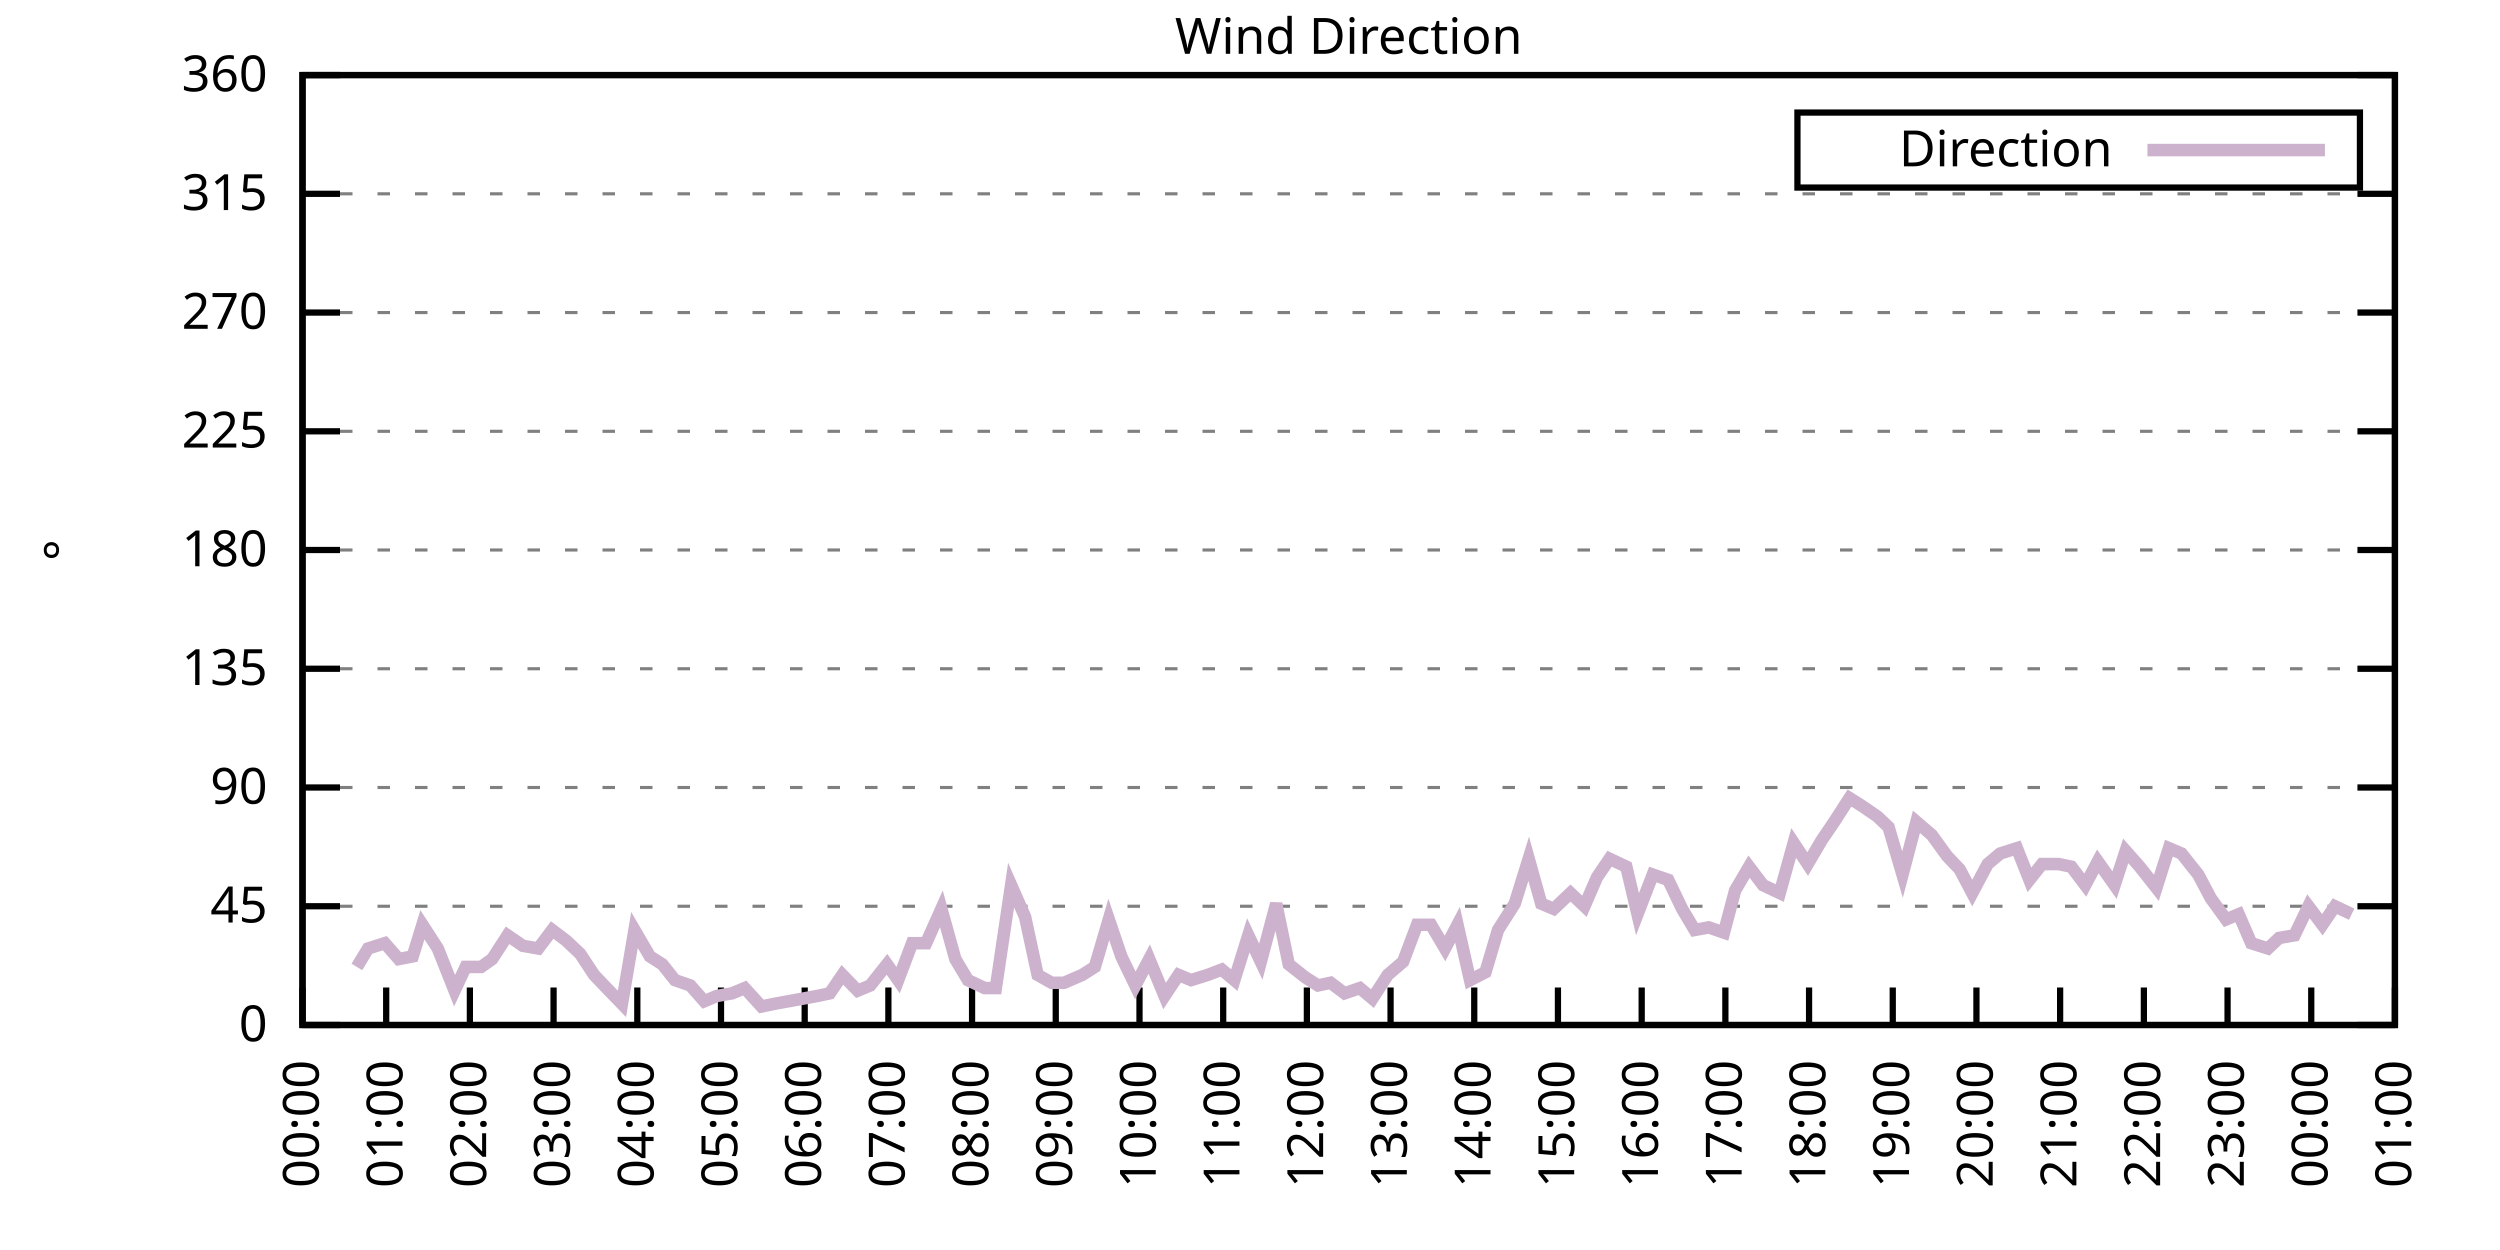
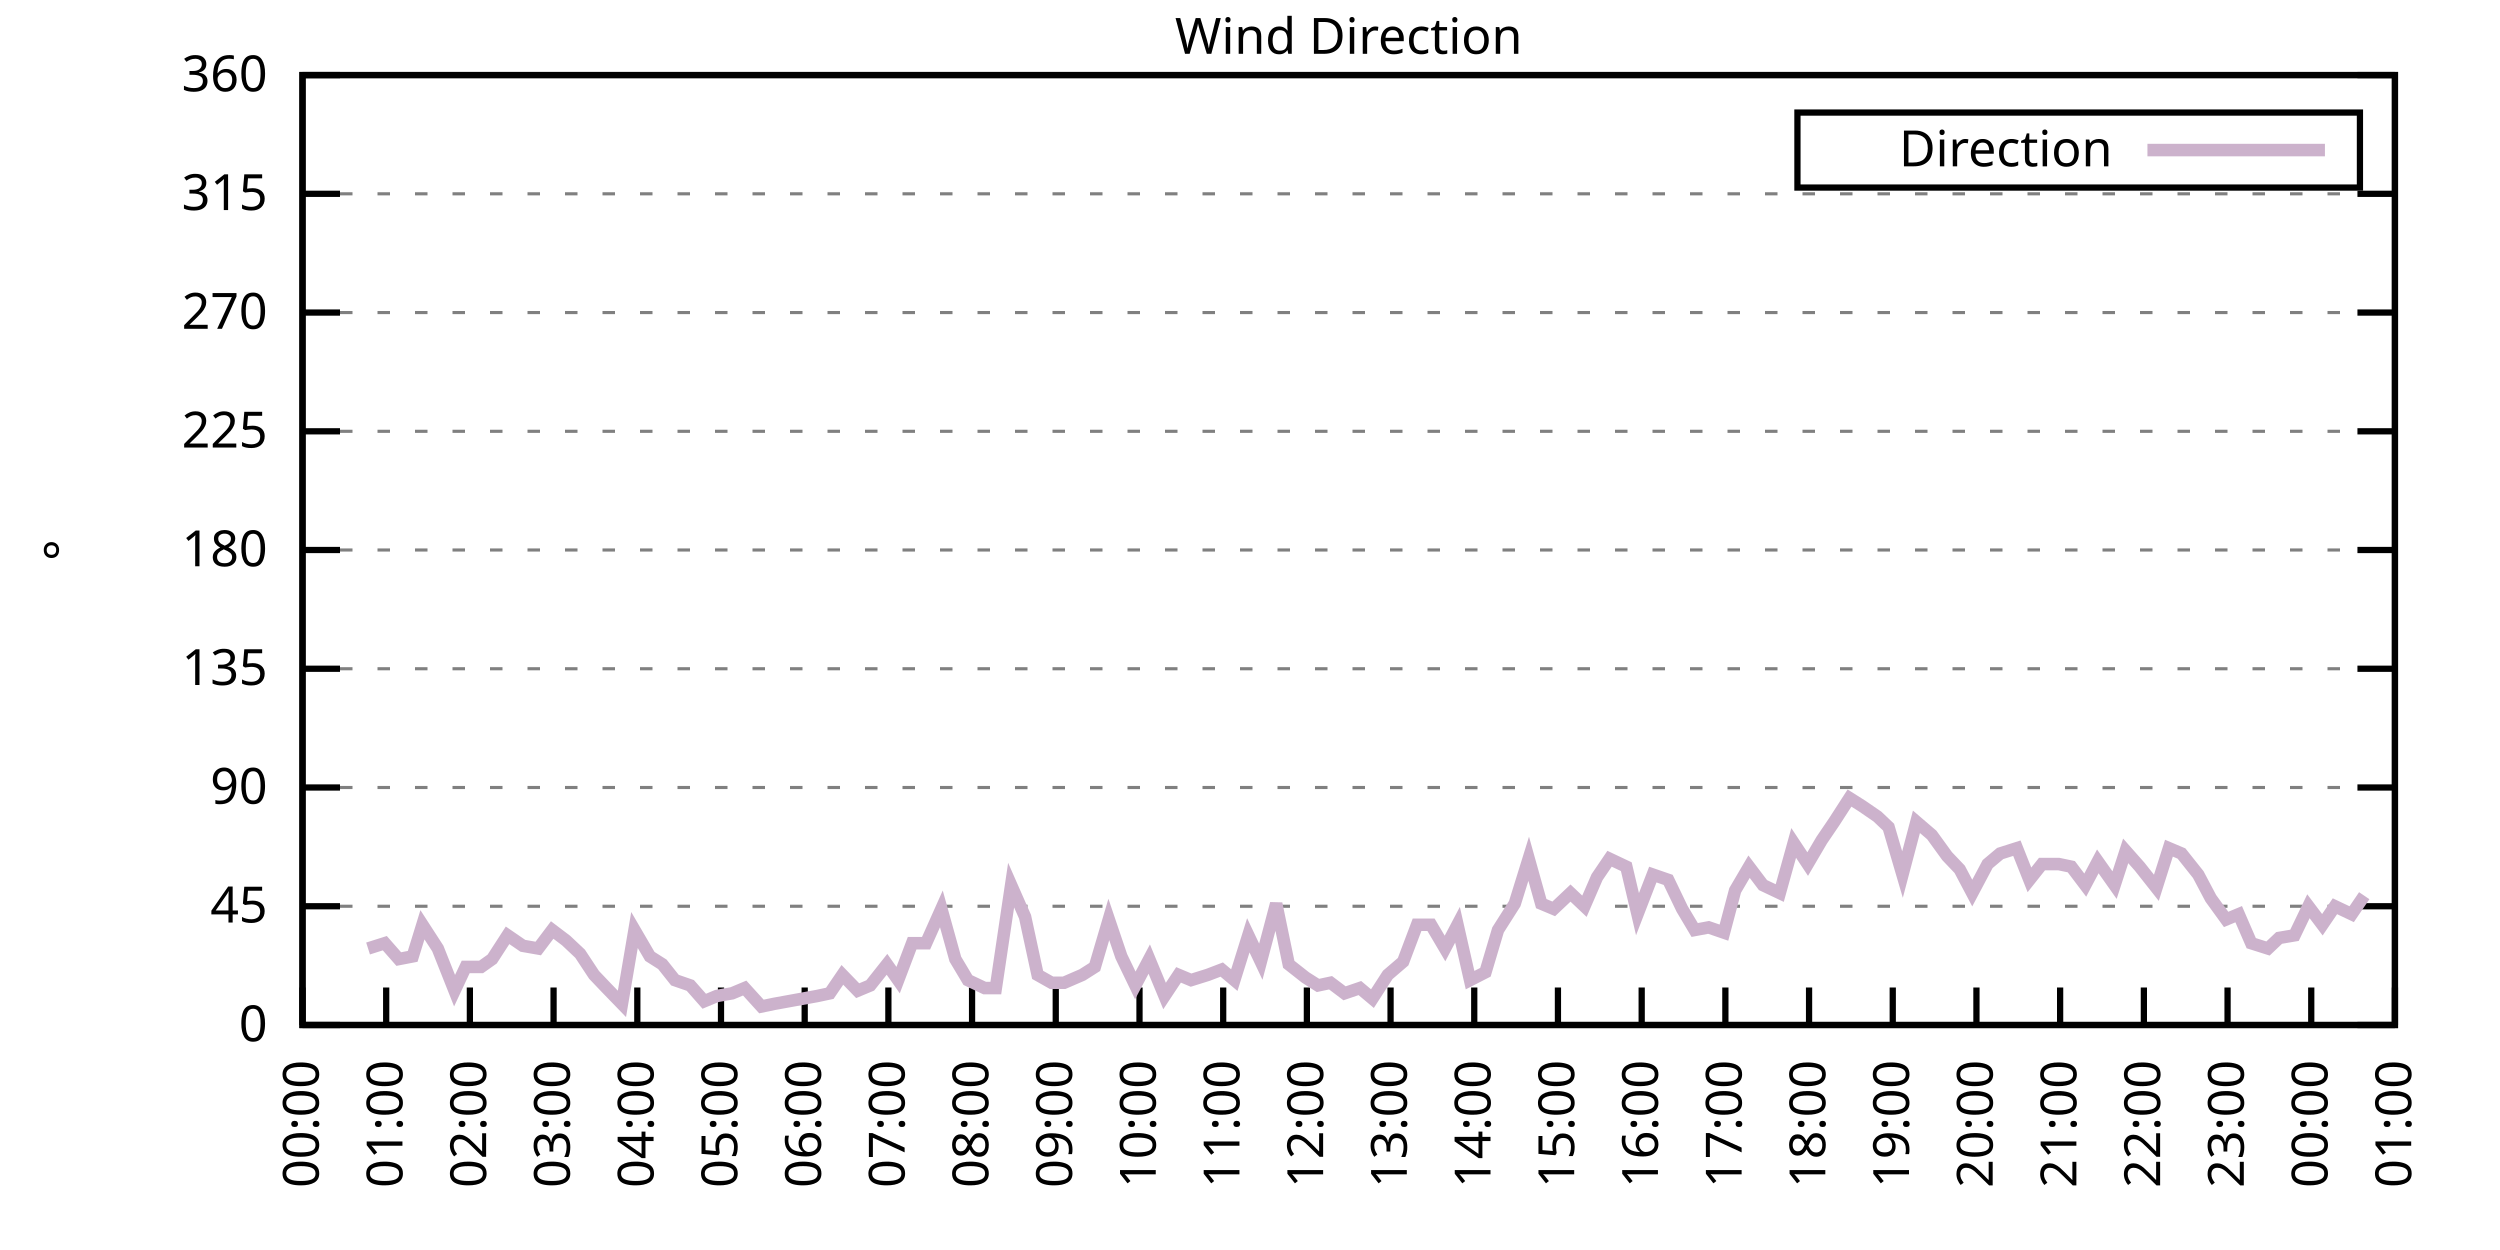
<svg xmlns="http://www.w3.org/2000/svg" xmlns:xlink="http://www.w3.org/1999/xlink" width="400" height="200" viewBox="0 0 400 200">
  <g id="gnuplot_canvas">
    <rect x="0" y="0" width="400" height="200" fill="none" />
    <defs>
      <circle id="gpDot" r="0.5" stroke-width="0.5" stroke="currentColor" />
      <path id="gpPt0" stroke-width="0.333" stroke="currentColor" d="M-1,0 h2 M0,-1 v2" />
      <path id="gpPt1" stroke-width="0.333" stroke="currentColor" d="M-1,-1 L1,1 M1,-1 L-1,1" />
      <path id="gpPt2" stroke-width="0.333" stroke="currentColor" d="M-1,0 L1,0 M0,-1 L0,1 M-1,-1 L1,1 M-1,1 L1,-1" />
      <rect id="gpPt3" stroke-width="0.333" stroke="currentColor" x="-1" y="-1" width="2" height="2" />
      <rect id="gpPt4" stroke-width="0.333" stroke="currentColor" fill="currentColor" x="-1" y="-1" width="2" height="2" />
      <circle id="gpPt5" stroke-width="0.333" stroke="currentColor" cx="0" cy="0" r="1" />
      <use xlink:href="#gpPt5" id="gpPt6" fill="currentColor" stroke="none" />
      <path id="gpPt7" stroke-width="0.333" stroke="currentColor" d="M0,-1.33 L-1.33,0.67 L1.33,0.67 z" />
      <use xlink:href="#gpPt7" id="gpPt8" fill="currentColor" stroke="none" />
      <use xlink:href="#gpPt7" id="gpPt9" stroke="currentColor" transform="rotate(180)" />
      <use xlink:href="#gpPt9" id="gpPt10" fill="currentColor" stroke="none" />
      <use xlink:href="#gpPt3" id="gpPt11" stroke="currentColor" transform="rotate(45)" />
      <use xlink:href="#gpPt11" id="gpPt12" fill="currentColor" stroke="none" />
      <path id="gpPt13" stroke-width="0.333" stroke="currentColor" d="M0,1.330 L1.265,0.411 L0.782,-1.067 L-0.782,-1.076 L-1.265,0.411 z" />
      <use xlink:href="#gpPt13" id="gpPt14" fill="currentColor" stroke="none" />
      <filter id="textbox" filterUnits="objectBoundingBox" x="0" y="0" height="1" width="1">
        <feFlood flood-color="white" flood-opacity="1" result="bgnd" />
        <feComposite in="SourceGraphic" in2="bgnd" operator="atop" />
      </filter>
      <filter id="greybox" filterUnits="objectBoundingBox" x="0" y="0" height="1" width="1">
        <feFlood flood-color="lightgrey" flood-opacity="1" result="grey" />
        <feComposite in="SourceGraphic" in2="grey" operator="atop" />
      </filter>
    </defs>
    <g fill="none" color="white" stroke="currentColor" stroke-width="1.00" stroke-linecap="butt" stroke-linejoin="miter">
</g>
    <g fill="none" color="black" stroke="currentColor" stroke-width="1.00" stroke-linecap="butt" stroke-linejoin="miter">
      <g stroke="none" shape-rendering="crispEdges">
        <polygon fill="rgb(255, 255, 255)" points="48.40,164.00 383.18,164.00 383.18,12.02 48.40,12.02 " />
      </g>
    </g>
    <g fill="none" color="black" stroke="currentColor" stroke-width="1.00" stroke-linecap="butt" stroke-linejoin="miter">
</g>
    <g fill="none" color="black" stroke="black" stroke-width="0.50" stroke-linecap="butt" stroke-linejoin="miter">
</g>
    <g fill="none" color="gray" stroke="currentColor" stroke-width="0.50" stroke-linecap="butt" stroke-linejoin="miter">
      <path stroke="gray" stroke-dasharray="2,4" class="gridline" d="M48.40,164.00 L383.19,164.00  " />
    </g>
    <g fill="none" color="gray" stroke="gray" stroke-width="1.00" stroke-linecap="butt" stroke-linejoin="miter">
</g>
    <g fill="none" color="black" stroke="currentColor" stroke-width="1.00" stroke-linecap="butt" stroke-linejoin="miter">
      <path stroke="black" d="M48.40,164.00 L54.40,164.00 M383.19,164.00 L377.19,164.00  " />
      <g transform="translate(42.80,166.60)" stroke="none" fill="black" font-family="Sans" font-size="8.00" text-anchor="end">
        <text>
          <tspan font-family="Sans"> 0</tspan>
        </text>
      </g>
    </g>
    <g fill="none" color="black" stroke="currentColor" stroke-width="1.00" stroke-linecap="butt" stroke-linejoin="miter">
</g>
    <g fill="none" color="black" stroke="black" stroke-width="0.50" stroke-linecap="butt" stroke-linejoin="miter">
</g>
    <g fill="none" color="gray" stroke="currentColor" stroke-width="0.50" stroke-linecap="butt" stroke-linejoin="miter">
      <path stroke="gray" stroke-dasharray="2,4" class="gridline" d="M48.40,145.00 L383.19,145.00  " />
    </g>
    <g fill="none" color="gray" stroke="gray" stroke-width="1.00" stroke-linecap="butt" stroke-linejoin="miter">
</g>
    <g fill="none" color="black" stroke="currentColor" stroke-width="1.00" stroke-linecap="butt" stroke-linejoin="miter">
      <path stroke="black" d="M48.40,145.00 L54.40,145.00 M383.19,145.00 L377.19,145.00  " />
      <g transform="translate(42.80,147.60)" stroke="none" fill="black" font-family="Sans" font-size="8.00" text-anchor="end">
        <text>
          <tspan font-family="Sans"> 45</tspan>
        </text>
      </g>
    </g>
    <g fill="none" color="black" stroke="currentColor" stroke-width="1.00" stroke-linecap="butt" stroke-linejoin="miter">
</g>
    <g fill="none" color="black" stroke="black" stroke-width="0.50" stroke-linecap="butt" stroke-linejoin="miter">
</g>
    <g fill="none" color="gray" stroke="currentColor" stroke-width="0.50" stroke-linecap="butt" stroke-linejoin="miter">
      <path stroke="gray" stroke-dasharray="2,4" class="gridline" d="M48.40,126.00 L383.19,126.00  " />
    </g>
    <g fill="none" color="gray" stroke="gray" stroke-width="1.00" stroke-linecap="butt" stroke-linejoin="miter">
</g>
    <g fill="none" color="black" stroke="currentColor" stroke-width="1.00" stroke-linecap="butt" stroke-linejoin="miter">
      <path stroke="black" d="M48.40,126.00 L54.40,126.00 M383.19,126.00 L377.19,126.00  " />
      <g transform="translate(42.80,128.60)" stroke="none" fill="black" font-family="Sans" font-size="8.00" text-anchor="end">
        <text>
          <tspan font-family="Sans"> 90</tspan>
        </text>
      </g>
    </g>
    <g fill="none" color="black" stroke="currentColor" stroke-width="1.00" stroke-linecap="butt" stroke-linejoin="miter">
</g>
    <g fill="none" color="black" stroke="black" stroke-width="0.50" stroke-linecap="butt" stroke-linejoin="miter">
</g>
    <g fill="none" color="gray" stroke="currentColor" stroke-width="0.50" stroke-linecap="butt" stroke-linejoin="miter">
      <path stroke="gray" stroke-dasharray="2,4" class="gridline" d="M48.40,107.00 L383.19,107.00  " />
    </g>
    <g fill="none" color="gray" stroke="gray" stroke-width="1.00" stroke-linecap="butt" stroke-linejoin="miter">
</g>
    <g fill="none" color="black" stroke="currentColor" stroke-width="1.00" stroke-linecap="butt" stroke-linejoin="miter">
      <path stroke="black" d="M48.40,107.00 L54.40,107.00 M383.19,107.00 L377.19,107.00  " />
      <g transform="translate(42.80,109.60)" stroke="none" fill="black" font-family="Sans" font-size="8.00" text-anchor="end">
        <text>
          <tspan font-family="Sans"> 135</tspan>
        </text>
      </g>
    </g>
    <g fill="none" color="black" stroke="currentColor" stroke-width="1.00" stroke-linecap="butt" stroke-linejoin="miter">
</g>
    <g fill="none" color="black" stroke="black" stroke-width="0.50" stroke-linecap="butt" stroke-linejoin="miter">
</g>
    <g fill="none" color="gray" stroke="currentColor" stroke-width="0.50" stroke-linecap="butt" stroke-linejoin="miter">
      <path stroke="gray" stroke-dasharray="2,4" class="gridline" d="M48.40,88.00 L383.19,88.00  " />
    </g>
    <g fill="none" color="gray" stroke="gray" stroke-width="1.00" stroke-linecap="butt" stroke-linejoin="miter">
</g>
    <g fill="none" color="black" stroke="currentColor" stroke-width="1.00" stroke-linecap="butt" stroke-linejoin="miter">
      <path stroke="black" d="M48.40,88.00 L54.40,88.00 M383.19,88.00 L377.19,88.00  " />
      <g transform="translate(42.80,90.60)" stroke="none" fill="black" font-family="Sans" font-size="8.00" text-anchor="end">
        <text>
          <tspan font-family="Sans"> 180</tspan>
        </text>
      </g>
    </g>
    <g fill="none" color="black" stroke="currentColor" stroke-width="1.00" stroke-linecap="butt" stroke-linejoin="miter">
</g>
    <g fill="none" color="black" stroke="black" stroke-width="0.50" stroke-linecap="butt" stroke-linejoin="miter">
</g>
    <g fill="none" color="gray" stroke="currentColor" stroke-width="0.50" stroke-linecap="butt" stroke-linejoin="miter">
      <path stroke="gray" stroke-dasharray="2,4" class="gridline" d="M48.40,69.01 L383.19,69.01  " />
    </g>
    <g fill="none" color="gray" stroke="gray" stroke-width="1.00" stroke-linecap="butt" stroke-linejoin="miter">
</g>
    <g fill="none" color="black" stroke="currentColor" stroke-width="1.00" stroke-linecap="butt" stroke-linejoin="miter">
      <path stroke="black" d="M48.40,69.01 L54.40,69.01 M383.19,69.01 L377.19,69.01  " />
      <g transform="translate(42.80,71.61)" stroke="none" fill="black" font-family="Sans" font-size="8.00" text-anchor="end">
        <text>
          <tspan font-family="Sans"> 225</tspan>
        </text>
      </g>
    </g>
    <g fill="none" color="black" stroke="currentColor" stroke-width="1.00" stroke-linecap="butt" stroke-linejoin="miter">
</g>
    <g fill="none" color="black" stroke="black" stroke-width="0.50" stroke-linecap="butt" stroke-linejoin="miter">
</g>
    <g fill="none" color="gray" stroke="currentColor" stroke-width="0.50" stroke-linecap="butt" stroke-linejoin="miter">
      <path stroke="gray" stroke-dasharray="2,4" class="gridline" d="M48.40,50.01 L383.19,50.01  " />
    </g>
    <g fill="none" color="gray" stroke="gray" stroke-width="1.00" stroke-linecap="butt" stroke-linejoin="miter">
</g>
    <g fill="none" color="black" stroke="currentColor" stroke-width="1.00" stroke-linecap="butt" stroke-linejoin="miter">
      <path stroke="black" d="M48.40,50.01 L54.40,50.01 M383.19,50.01 L377.19,50.01  " />
      <g transform="translate(42.80,52.61)" stroke="none" fill="black" font-family="Sans" font-size="8.00" text-anchor="end">
        <text>
          <tspan font-family="Sans"> 270</tspan>
        </text>
      </g>
    </g>
    <g fill="none" color="black" stroke="currentColor" stroke-width="1.00" stroke-linecap="butt" stroke-linejoin="miter">
</g>
    <g fill="none" color="black" stroke="black" stroke-width="0.50" stroke-linecap="butt" stroke-linejoin="miter">
</g>
    <g fill="none" color="gray" stroke="currentColor" stroke-width="0.50" stroke-linecap="butt" stroke-linejoin="miter">
      <path stroke="gray" stroke-dasharray="2,4" class="gridline" d="M48.40,31.01 L383.19,31.01  " />
    </g>
    <g fill="none" color="gray" stroke="gray" stroke-width="1.00" stroke-linecap="butt" stroke-linejoin="miter">
</g>
    <g fill="none" color="black" stroke="currentColor" stroke-width="1.00" stroke-linecap="butt" stroke-linejoin="miter">
      <path stroke="black" d="M48.40,31.01 L54.40,31.01 M383.19,31.01 L377.19,31.01  " />
      <g transform="translate(42.80,33.61)" stroke="none" fill="black" font-family="Sans" font-size="8.00" text-anchor="end">
        <text>
          <tspan font-family="Sans"> 315</tspan>
        </text>
      </g>
    </g>
    <g fill="none" color="black" stroke="currentColor" stroke-width="1.00" stroke-linecap="butt" stroke-linejoin="miter">
</g>
    <g fill="none" color="black" stroke="black" stroke-width="0.50" stroke-linecap="butt" stroke-linejoin="miter">
</g>
    <g fill="none" color="gray" stroke="currentColor" stroke-width="0.50" stroke-linecap="butt" stroke-linejoin="miter">
      <path stroke="gray" stroke-dasharray="2,4" class="gridline" d="M48.40,12.01 L383.19,12.01  " />
    </g>
    <g fill="none" color="gray" stroke="gray" stroke-width="1.00" stroke-linecap="butt" stroke-linejoin="miter">
</g>
    <g fill="none" color="black" stroke="currentColor" stroke-width="1.00" stroke-linecap="butt" stroke-linejoin="miter">
      <path stroke="black" d="M48.40,12.01 L54.40,12.01 M383.19,12.01 L377.19,12.01  " />
      <g transform="translate(42.80,14.61)" stroke="none" fill="black" font-family="Sans" font-size="8.00" text-anchor="end">
        <text>
          <tspan font-family="Sans"> 360</tspan>
        </text>
      </g>
    </g>
    <g fill="none" color="black" stroke="currentColor" stroke-width="1.00" stroke-linecap="butt" stroke-linejoin="miter">
      <path stroke="black" d="M48.40,164.00 L48.40,158.00  " />
      <g transform="translate(51.00,169.60) rotate(270.00)" stroke="none" fill="black" font-family="Sans" font-size="8.00" text-anchor="end">
        <text>
          <tspan font-family="Sans">00:00</tspan>
        </text>
      </g>
    </g>
    <g fill="none" color="black" stroke="currentColor" stroke-width="1.00" stroke-linecap="butt" stroke-linejoin="miter">
      <path stroke="black" d="M61.79,164.00 L61.79,158.00  " />
      <g transform="translate(64.39,169.60) rotate(270.00)" stroke="none" fill="black" font-family="Sans" font-size="8.00" text-anchor="end">
        <text>
          <tspan font-family="Sans">01:00</tspan>
        </text>
      </g>
    </g>
    <g fill="none" color="black" stroke="currentColor" stroke-width="1.00" stroke-linecap="butt" stroke-linejoin="miter">
      <path stroke="black" d="M75.18,164.00 L75.18,158.00  " />
      <g transform="translate(77.78,169.60) rotate(270.00)" stroke="none" fill="black" font-family="Sans" font-size="8.00" text-anchor="end">
        <text>
          <tspan font-family="Sans">02:00</tspan>
        </text>
      </g>
    </g>
    <g fill="none" color="black" stroke="currentColor" stroke-width="1.00" stroke-linecap="butt" stroke-linejoin="miter">
      <path stroke="black" d="M88.57,164.00 L88.57,158.00  " />
      <g transform="translate(91.17,169.60) rotate(270.00)" stroke="none" fill="black" font-family="Sans" font-size="8.00" text-anchor="end">
        <text>
          <tspan font-family="Sans">03:00</tspan>
        </text>
      </g>
    </g>
    <g fill="none" color="black" stroke="currentColor" stroke-width="1.00" stroke-linecap="butt" stroke-linejoin="miter">
      <path stroke="black" d="M101.97,164.00 L101.97,158.00  " />
      <g transform="translate(104.57,169.60) rotate(270.00)" stroke="none" fill="black" font-family="Sans" font-size="8.00" text-anchor="end">
        <text>
          <tspan font-family="Sans">04:00</tspan>
        </text>
      </g>
    </g>
    <g fill="none" color="black" stroke="currentColor" stroke-width="1.00" stroke-linecap="butt" stroke-linejoin="miter">
      <path stroke="black" d="M115.36,164.00 L115.36,158.00  " />
      <g transform="translate(117.96,169.60) rotate(270.00)" stroke="none" fill="black" font-family="Sans" font-size="8.00" text-anchor="end">
        <text>
          <tspan font-family="Sans">05:00</tspan>
        </text>
      </g>
    </g>
    <g fill="none" color="black" stroke="currentColor" stroke-width="1.00" stroke-linecap="butt" stroke-linejoin="miter">
      <path stroke="black" d="M128.75,164.00 L128.75,158.00  " />
      <g transform="translate(131.35,169.60) rotate(270.00)" stroke="none" fill="black" font-family="Sans" font-size="8.00" text-anchor="end">
        <text>
          <tspan font-family="Sans">06:00</tspan>
        </text>
      </g>
    </g>
    <g fill="none" color="black" stroke="currentColor" stroke-width="1.00" stroke-linecap="butt" stroke-linejoin="miter">
      <path stroke="black" d="M142.14,164.00 L142.14,158.00  " />
      <g transform="translate(144.74,169.60) rotate(270.00)" stroke="none" fill="black" font-family="Sans" font-size="8.00" text-anchor="end">
        <text>
          <tspan font-family="Sans">07:00</tspan>
        </text>
      </g>
    </g>
    <g fill="none" color="black" stroke="currentColor" stroke-width="1.00" stroke-linecap="butt" stroke-linejoin="miter">
      <path stroke="black" d="M155.53,164.00 L155.53,158.00  " />
      <g transform="translate(158.13,169.60) rotate(270.00)" stroke="none" fill="black" font-family="Sans" font-size="8.00" text-anchor="end">
        <text>
          <tspan font-family="Sans">08:00</tspan>
        </text>
      </g>
    </g>
    <g fill="none" color="black" stroke="currentColor" stroke-width="1.00" stroke-linecap="butt" stroke-linejoin="miter">
      <path stroke="black" d="M168.92,164.00 L168.92,158.00  " />
      <g transform="translate(171.52,169.60) rotate(270.00)" stroke="none" fill="black" font-family="Sans" font-size="8.00" text-anchor="end">
        <text>
          <tspan font-family="Sans">09:00</tspan>
        </text>
      </g>
    </g>
    <g fill="none" color="black" stroke="currentColor" stroke-width="1.00" stroke-linecap="butt" stroke-linejoin="miter">
      <path stroke="black" d="M182.32,164.00 L182.32,158.00  " />
      <g transform="translate(184.92,169.60) rotate(270.00)" stroke="none" fill="black" font-family="Sans" font-size="8.00" text-anchor="end">
        <text>
          <tspan font-family="Sans">10:00</tspan>
        </text>
      </g>
    </g>
    <g fill="none" color="black" stroke="currentColor" stroke-width="1.00" stroke-linecap="butt" stroke-linejoin="miter">
      <path stroke="black" d="M195.71,164.00 L195.71,158.00  " />
      <g transform="translate(198.31,169.60) rotate(270.00)" stroke="none" fill="black" font-family="Sans" font-size="8.00" text-anchor="end">
        <text>
          <tspan font-family="Sans">11:00</tspan>
        </text>
      </g>
    </g>
    <g fill="none" color="black" stroke="currentColor" stroke-width="1.00" stroke-linecap="butt" stroke-linejoin="miter">
      <path stroke="black" d="M209.10,164.00 L209.10,158.00  " />
      <g transform="translate(211.70,169.60) rotate(270.00)" stroke="none" fill="black" font-family="Sans" font-size="8.00" text-anchor="end">
        <text>
          <tspan font-family="Sans">12:00</tspan>
        </text>
      </g>
    </g>
    <g fill="none" color="black" stroke="currentColor" stroke-width="1.00" stroke-linecap="butt" stroke-linejoin="miter">
      <path stroke="black" d="M222.49,164.00 L222.49,158.00  " />
      <g transform="translate(225.09,169.60) rotate(270.00)" stroke="none" fill="black" font-family="Sans" font-size="8.00" text-anchor="end">
        <text>
          <tspan font-family="Sans">13:00</tspan>
        </text>
      </g>
    </g>
    <g fill="none" color="black" stroke="currentColor" stroke-width="1.00" stroke-linecap="butt" stroke-linejoin="miter">
      <path stroke="black" d="M235.88,164.00 L235.88,158.00  " />
      <g transform="translate(238.48,169.60) rotate(270.00)" stroke="none" fill="black" font-family="Sans" font-size="8.00" text-anchor="end">
        <text>
          <tspan font-family="Sans">14:00</tspan>
        </text>
      </g>
    </g>
    <g fill="none" color="black" stroke="currentColor" stroke-width="1.00" stroke-linecap="butt" stroke-linejoin="miter">
      <path stroke="black" d="M249.27,164.00 L249.27,158.00  " />
      <g transform="translate(251.87,169.60) rotate(270.00)" stroke="none" fill="black" font-family="Sans" font-size="8.00" text-anchor="end">
        <text>
          <tspan font-family="Sans">15:00</tspan>
        </text>
      </g>
    </g>
    <g fill="none" color="black" stroke="currentColor" stroke-width="1.00" stroke-linecap="butt" stroke-linejoin="miter">
      <path stroke="black" d="M262.67,164.00 L262.67,158.00  " />
      <g transform="translate(265.27,169.60) rotate(270.00)" stroke="none" fill="black" font-family="Sans" font-size="8.00" text-anchor="end">
        <text>
          <tspan font-family="Sans">16:00</tspan>
        </text>
      </g>
    </g>
    <g fill="none" color="black" stroke="currentColor" stroke-width="1.00" stroke-linecap="butt" stroke-linejoin="miter">
      <path stroke="black" d="M276.06,164.00 L276.06,158.00  " />
      <g transform="translate(278.66,169.60) rotate(270.00)" stroke="none" fill="black" font-family="Sans" font-size="8.00" text-anchor="end">
        <text>
          <tspan font-family="Sans">17:00</tspan>
        </text>
      </g>
    </g>
    <g fill="none" color="black" stroke="currentColor" stroke-width="1.00" stroke-linecap="butt" stroke-linejoin="miter">
      <path stroke="black" d="M289.45,164.00 L289.45,158.00  " />
      <g transform="translate(292.05,169.60) rotate(270.00)" stroke="none" fill="black" font-family="Sans" font-size="8.00" text-anchor="end">
        <text>
          <tspan font-family="Sans">18:00</tspan>
        </text>
      </g>
    </g>
    <g fill="none" color="black" stroke="currentColor" stroke-width="1.00" stroke-linecap="butt" stroke-linejoin="miter">
      <path stroke="black" d="M302.84,164.00 L302.84,158.00  " />
      <g transform="translate(305.44,169.60) rotate(270.00)" stroke="none" fill="black" font-family="Sans" font-size="8.00" text-anchor="end">
        <text>
          <tspan font-family="Sans">19:00</tspan>
        </text>
      </g>
    </g>
    <g fill="none" color="black" stroke="currentColor" stroke-width="1.00" stroke-linecap="butt" stroke-linejoin="miter">
      <path stroke="black" d="M316.23,164.00 L316.23,158.00  " />
      <g transform="translate(318.83,169.60) rotate(270.00)" stroke="none" fill="black" font-family="Sans" font-size="8.00" text-anchor="end">
        <text>
          <tspan font-family="Sans">20:00</tspan>
        </text>
      </g>
    </g>
    <g fill="none" color="black" stroke="currentColor" stroke-width="1.00" stroke-linecap="butt" stroke-linejoin="miter">
      <path stroke="black" d="M329.62,164.00 L329.62,158.00  " />
      <g transform="translate(332.22,169.60) rotate(270.00)" stroke="none" fill="black" font-family="Sans" font-size="8.00" text-anchor="end">
        <text>
          <tspan font-family="Sans">21:00</tspan>
        </text>
      </g>
    </g>
    <g fill="none" color="black" stroke="currentColor" stroke-width="1.00" stroke-linecap="butt" stroke-linejoin="miter">
      <path stroke="black" d="M343.02,164.00 L343.02,158.00  " />
      <g transform="translate(345.62,169.60) rotate(270.00)" stroke="none" fill="black" font-family="Sans" font-size="8.00" text-anchor="end">
        <text>
          <tspan font-family="Sans">22:00</tspan>
        </text>
      </g>
    </g>
    <g fill="none" color="black" stroke="currentColor" stroke-width="1.00" stroke-linecap="butt" stroke-linejoin="miter">
      <path stroke="black" d="M356.41,164.00 L356.41,158.00  " />
      <g transform="translate(359.01,169.60) rotate(270.00)" stroke="none" fill="black" font-family="Sans" font-size="8.00" text-anchor="end">
        <text>
          <tspan font-family="Sans">23:00</tspan>
        </text>
      </g>
    </g>
    <g fill="none" color="black" stroke="currentColor" stroke-width="1.00" stroke-linecap="butt" stroke-linejoin="miter">
      <path stroke="black" d="M369.80,164.00 L369.80,158.00  " />
      <g transform="translate(372.40,169.60) rotate(270.00)" stroke="none" fill="black" font-family="Sans" font-size="8.00" text-anchor="end">
        <text>
          <tspan font-family="Sans">00:00</tspan>
        </text>
      </g>
    </g>
    <g fill="none" color="black" stroke="currentColor" stroke-width="1.00" stroke-linecap="butt" stroke-linejoin="miter">
      <path stroke="black" d="M383.19,164.00 L383.19,158.00  " />
      <g transform="translate(385.79,169.60) rotate(270.00)" stroke="none" fill="black" font-family="Sans" font-size="8.00" text-anchor="end">
        <text>
          <tspan font-family="Sans">01:00</tspan>
        </text>
      </g>
    </g>
    <g fill="none" color="black" stroke="currentColor" stroke-width="1.00" stroke-linecap="butt" stroke-linejoin="miter">
</g>
    <g fill="none" color="black" stroke="currentColor" stroke-width="1.00" stroke-linecap="butt" stroke-linejoin="miter">
      <path stroke="black" d="M48.40,12.01 L48.40,164.00 L383.19,164.00 L383.19,12.01 L48.40,12.01 Z  " />
    </g>
    <g fill="none" color="black" stroke="currentColor" stroke-width="1.00" stroke-linecap="butt" stroke-linejoin="miter">
</g>
    <g fill="none" color="black" stroke="currentColor" stroke-width="1.00" stroke-linecap="butt" stroke-linejoin="miter">
      <path stroke="black" d="M287.59,30.01 L287.59,18.01 L377.59,18.01 L377.59,30.01 L287.59,30.01 Z  " />
    </g>
    <g id="Wind_direction_plot_1">
      <g fill="none" color="white" stroke="black" stroke-width="2.00" stroke-linecap="butt" stroke-linejoin="miter">
</g>
      <g fill="none" color="black" stroke="currentColor" stroke-width="2.00" stroke-linecap="butt" stroke-linejoin="miter">
        <g transform="translate(337.99,26.61)" stroke="none" fill="black" font-family="Sans" font-size="8.00" text-anchor="end">
          <text>
            <tspan font-family="Sans">Direction</tspan>
          </text>
        </g>
      </g>
      <g fill="none" color="black" stroke="currentColor" stroke-width="2.00" stroke-linecap="butt" stroke-linejoin="miter">
-         <path stroke="rgb(204, 178, 204)" d="M343.59,24.01 L371.99,24.01 M57.10,154.71 L58.89,151.76 L61.57,150.91 L63.80,153.45 L66.03,153.02 L67.59,147.96   L70.05,151.76 L72.73,158.51 L74.51,154.71 L76.97,154.71 L78.75,153.45 L81.21,149.65 L83.66,151.33 L86.12,151.76   L88.35,148.80 L90.58,150.49 L92.82,152.60 L95.05,155.98 L97.06,158.09 L99.51,160.62 L101.52,148.80 L103.98,153.02   L105.98,154.29 L107.99,156.82 L110.45,157.67 L112.68,160.20 L114.69,159.36 L117.14,158.93 L119.15,158.09 L121.83,161.04   L123.84,160.62 L130.76,159.36 L132.77,158.93 L134.78,155.98 L137.23,158.51 L139.24,157.67 L141.92,154.29 L143.70,156.82   L145.94,150.91 L148.17,150.91 L150.62,145.42 L152.85,153.45 L154.86,156.82 L157.54,158.09 L159.33,158.09 L161.78,141.62   L164.01,146.69 L166.02,155.98 L168.25,157.24 L170.26,157.24 L173.17,155.98 L175.17,154.71 L177.41,147.11 L179.41,153.02   L181.65,157.67 L183.88,153.45 L186.33,159.36 L188.57,155.98 L190.57,156.82 L193.25,155.98 L195.48,155.13 L197.49,156.82   L199.73,149.65 L201.73,153.87 L204.19,144.58 L206.20,154.29 L208.88,156.40 L210.88,157.67 L212.89,157.24 L215.13,158.93   L217.58,158.09 L219.59,159.78 L222.04,155.98 L224.50,153.87 L226.73,147.96 L228.96,147.96 L231.20,151.76 L233.20,147.96   L235.21,156.82 L237.67,155.56 L239.68,148.80 L242.36,144.58 L244.59,137.40 L246.60,144.58 L248.60,145.42 L251.28,142.89   L253.51,145.00 L255.52,140.36 L257.53,137.40 L260.21,138.67 L262.00,146.27 L264.45,139.93 L266.91,140.78 L269.14,145.42   L271.15,148.80 L273.38,148.38 L275.83,149.22 L277.62,142.47 L279.85,138.67 L282.08,141.62 L284.76,142.89 L286.99,134.87   L289.23,138.25 L291.46,134.45 L293.47,131.49 L295.92,127.69 L297.93,128.96 L300.39,130.65 L302.17,132.34 L304.40,139.93   L306.63,131.49 L309.09,133.60 L311.54,136.98 L313.55,139.09 L315.56,142.89 L318.02,138.25 L320.03,136.56 L322.70,135.71   L324.71,140.78 L326.72,138.25 L329.40,138.25 L331.41,138.67 L333.64,141.62 L335.65,137.82 L338.33,141.62 L340.11,136.14   L342.35,138.67 L345.02,142.05 L347.03,135.71 L349.04,136.56 L351.72,139.93 L353.73,143.73 L356.18,147.11 L358.19,146.27   L360.20,150.91 L362.88,151.76 L364.66,150.07 L367.12,149.65 L369.35,145.00 L371.58,147.96 L373.59,145.00 L376.27,146.27    " />
+         <path stroke="rgb(204, 178, 204)" d="M343.59,24.01 L371.99,24.01 M58.89,151.76 L61.57,150.91 L63.80,153.45 L66.03,153.02 L67.59,147.96 L70.05,151.76   L72.73,158.51 L74.51,154.71 L76.97,154.71 L78.75,153.45 L81.21,149.65 L83.66,151.33 L86.12,151.76 L88.35,148.80   L90.58,150.49 L92.82,152.60 L95.05,155.98 L97.06,158.09 L99.51,160.62 L101.52,148.80 L103.98,153.02 L105.98,154.29   L107.99,156.82 L110.45,157.67 L112.68,160.20 L114.69,159.36 L117.14,158.93 L119.15,158.09 L121.83,161.04 L123.84,160.62   L130.76,159.36 L132.77,158.93 L134.78,155.98 L137.23,158.51 L139.24,157.67 L141.92,154.29 L143.70,156.82 L145.94,150.91   L148.17,150.91 L150.62,145.42 L152.85,153.45 L154.86,156.82 L157.54,158.09 L159.33,158.09 L161.78,141.62 L164.01,146.69   L166.02,155.98 L168.25,157.24 L170.26,157.24 L173.17,155.98 L175.17,154.71 L177.41,147.11 L179.41,153.02 L181.65,157.67   L183.88,153.45 L186.33,159.36 L188.57,155.98 L190.57,156.82 L193.25,155.98 L195.48,155.13 L197.49,156.82 L199.73,149.65   L201.73,153.87 L204.19,144.58 L206.20,154.29 L208.88,156.40 L210.88,157.67 L212.89,157.24 L215.13,158.93 L217.58,158.09   L219.59,159.78 L222.04,155.98 L224.50,153.87 L226.73,147.96 L228.96,147.96 L231.20,151.76 L233.20,147.96 L235.21,156.82   L237.67,155.56 L239.68,148.80 L242.36,144.58 L244.59,137.40 L246.60,144.58 L248.60,145.42 L251.28,142.89 L253.51,145.00   L255.52,140.36 L257.53,137.40 L260.21,138.67 L262.00,146.27 L264.45,139.93 L266.91,140.78 L269.14,145.42 L271.15,148.80   L273.38,148.38 L275.83,149.22 L277.62,142.47 L279.85,138.67 L282.08,141.62 L284.76,142.89 L286.99,134.87 L289.23,138.25   L291.46,134.45 L293.47,131.49 L295.92,127.69 L297.93,128.96 L300.39,130.65 L302.17,132.34 L304.40,139.93 L306.63,131.49   L309.09,133.60 L311.54,136.98 L313.55,139.09 L315.56,142.89 L318.02,138.25 L320.03,136.56 L322.70,135.71 L324.71,140.78   L326.72,138.25 L329.40,138.25 L331.41,138.67 L333.64,141.62 L335.65,137.82 L338.33,141.62 L340.11,136.14 L342.35,138.67   L345.02,142.05 L347.03,135.71 L349.04,136.56 L351.72,139.93 L353.73,143.73 L356.18,147.11 L358.19,146.27 L360.20,150.91   L362.88,151.76 L364.66,150.07 L367.12,149.65 L369.35,145.00 L371.58,147.96 L373.59,145.00 L376.27,146.27 L378.28,143.31    " />
      </g>
    </g>
    <g fill="none" color="black" stroke="currentColor" stroke-width="2.00" stroke-linecap="butt" stroke-linejoin="miter">
</g>
    <g fill="none" color="black" stroke="black" stroke-width="1.00" stroke-linecap="butt" stroke-linejoin="miter">
</g>
    <g fill="none" color="black" stroke="currentColor" stroke-width="1.00" stroke-linecap="butt" stroke-linejoin="miter">
      <path stroke="black" d="M48.40,12.01 L48.40,164.00 L383.19,164.00 L383.19,12.01 L48.40,12.01 Z  " />
      <g transform="translate(12.80,88.01) rotate(270.00)" stroke="none" fill="black" font-family="Sans" font-size="8.00" text-anchor="middle">
        <text>
          <tspan font-family="Sans">°</tspan>
        </text>
      </g>
    </g>
    <g fill="none" color="black" stroke="currentColor" stroke-width="1.00" stroke-linecap="butt" stroke-linejoin="miter">
</g>
    <g fill="none" color="black" stroke="currentColor" stroke-width="1.00" stroke-linecap="butt" stroke-linejoin="miter">
      <g transform="translate(215.79,8.61)" stroke="none" fill="black" font-family="Sans" font-size="8.00" text-anchor="middle">
        <text>
          <tspan font-family="Sans">Wind Direction</tspan>
        </text>
      </g>
    </g>
    <g fill="none" color="black" stroke="currentColor" stroke-width="1.00" stroke-linecap="butt" stroke-linejoin="miter">
</g>
  </g>
</svg>
